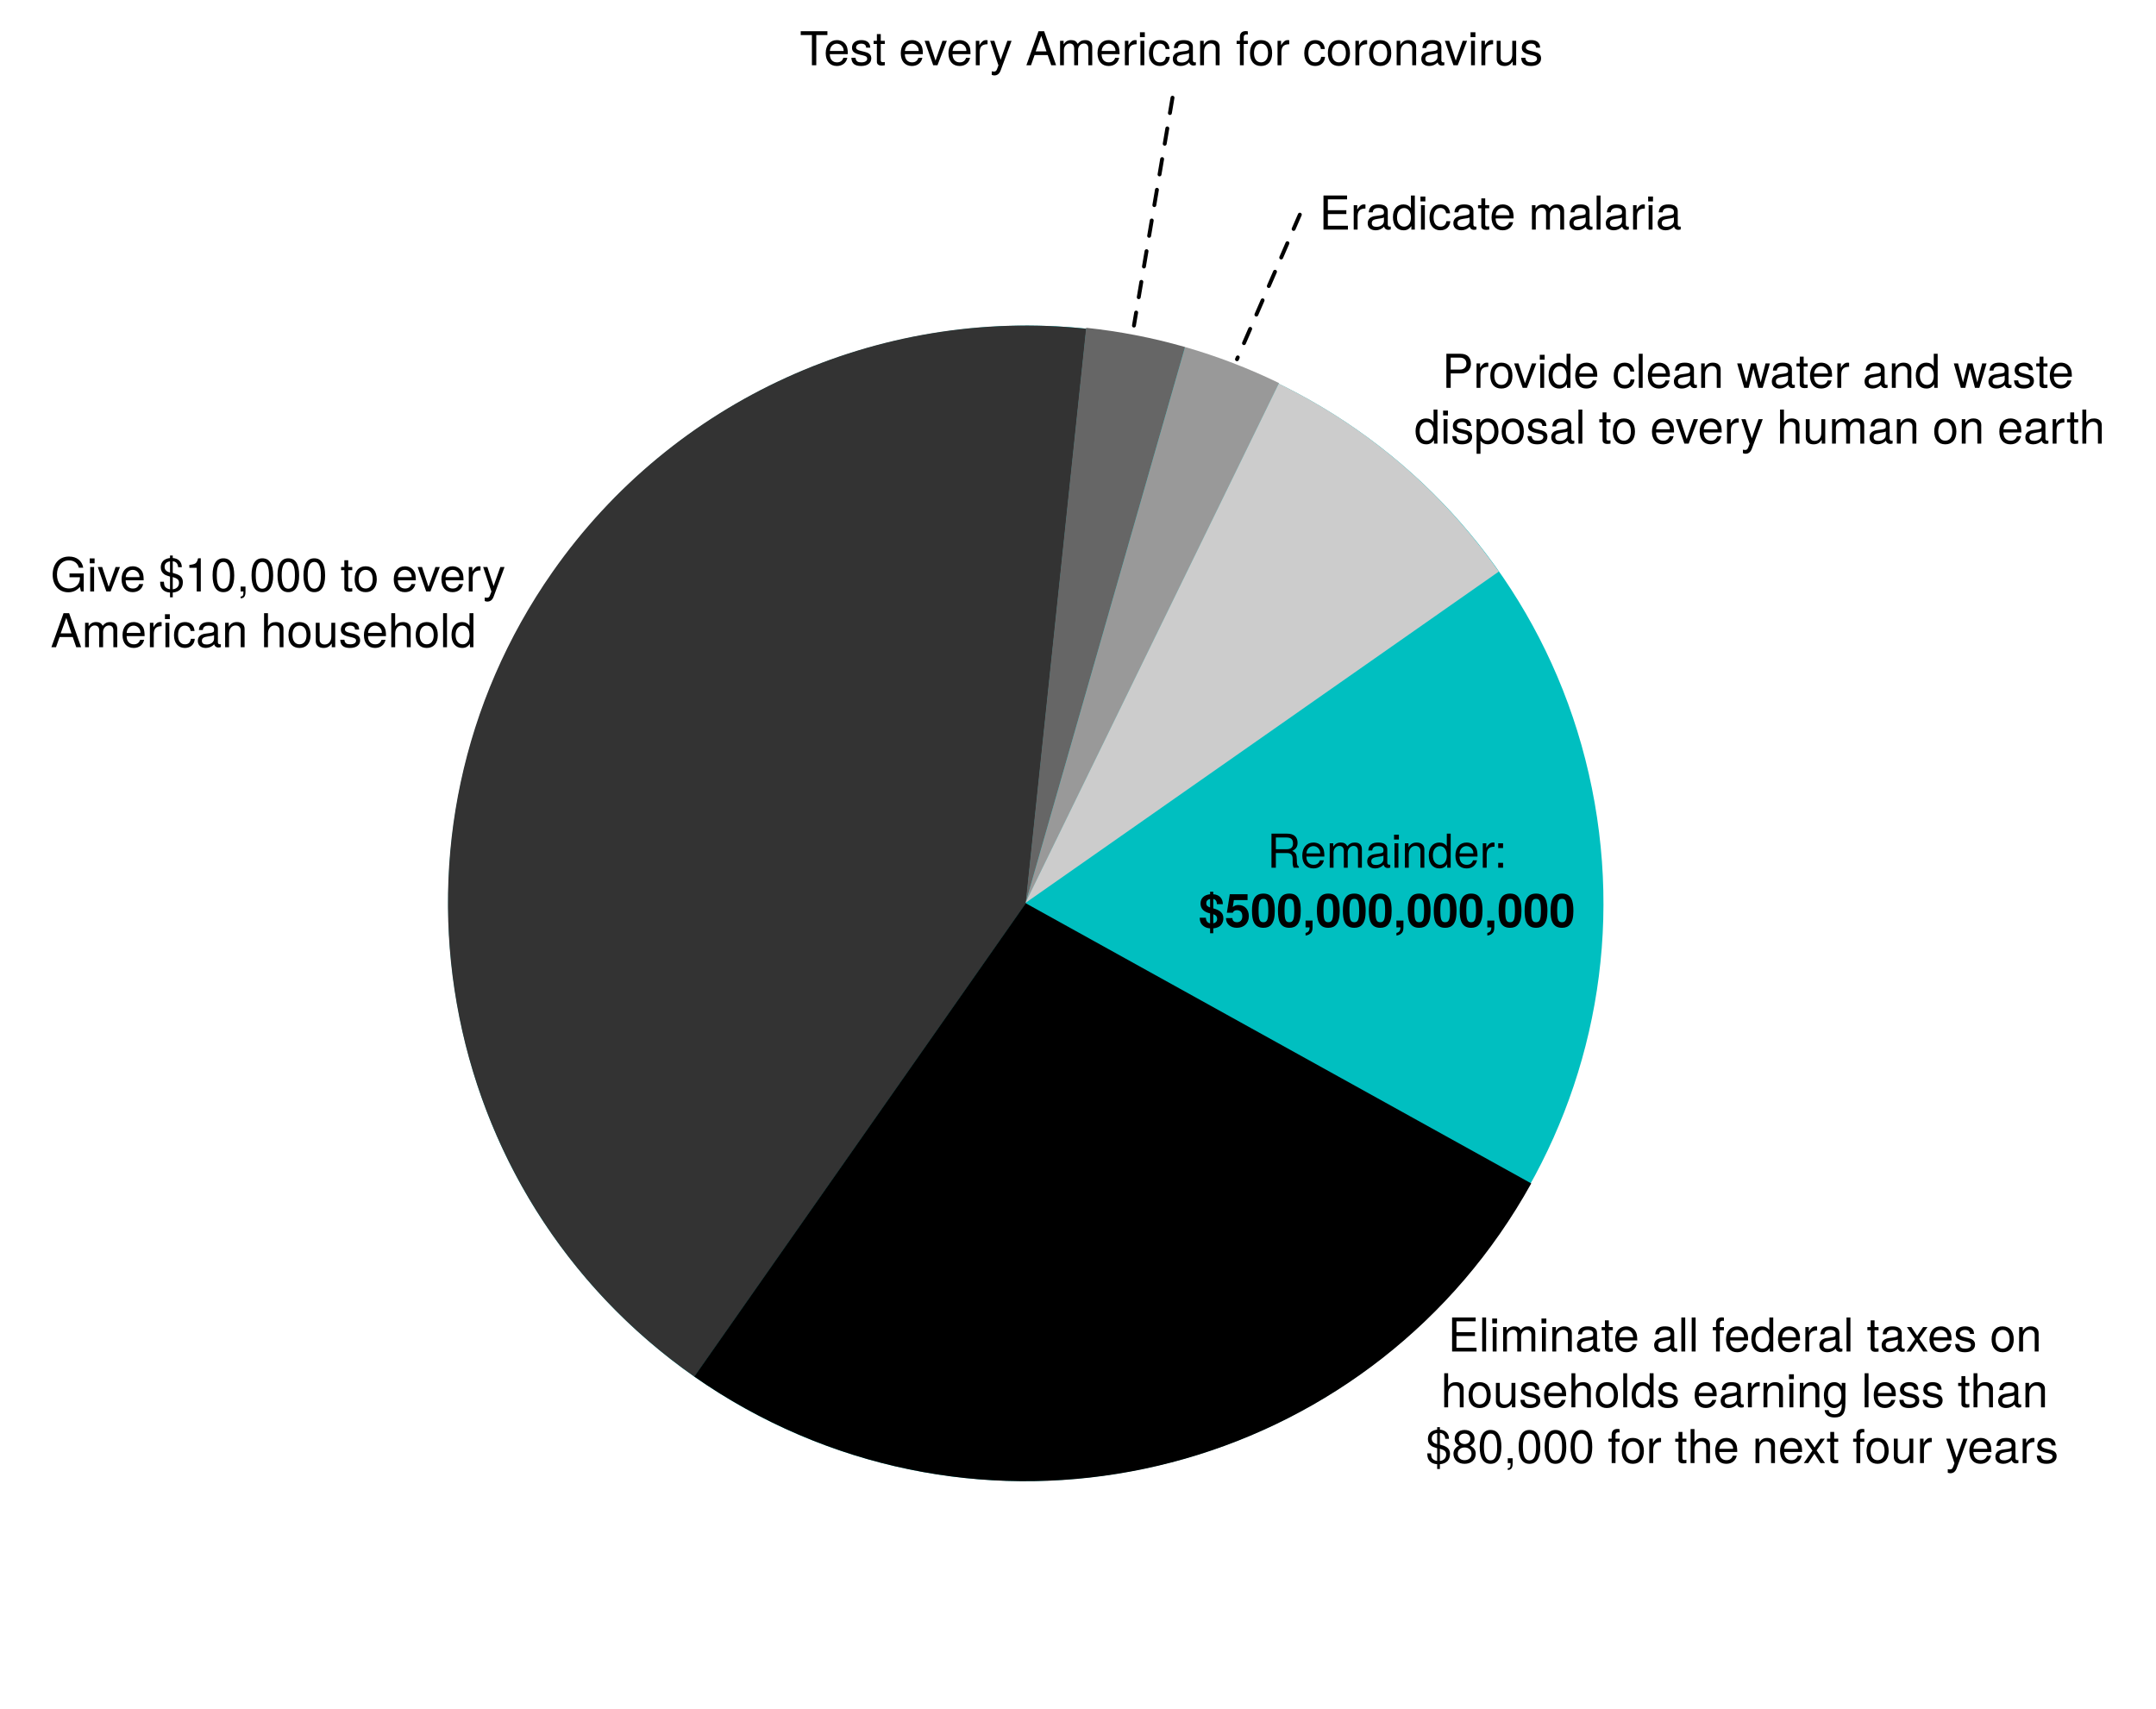
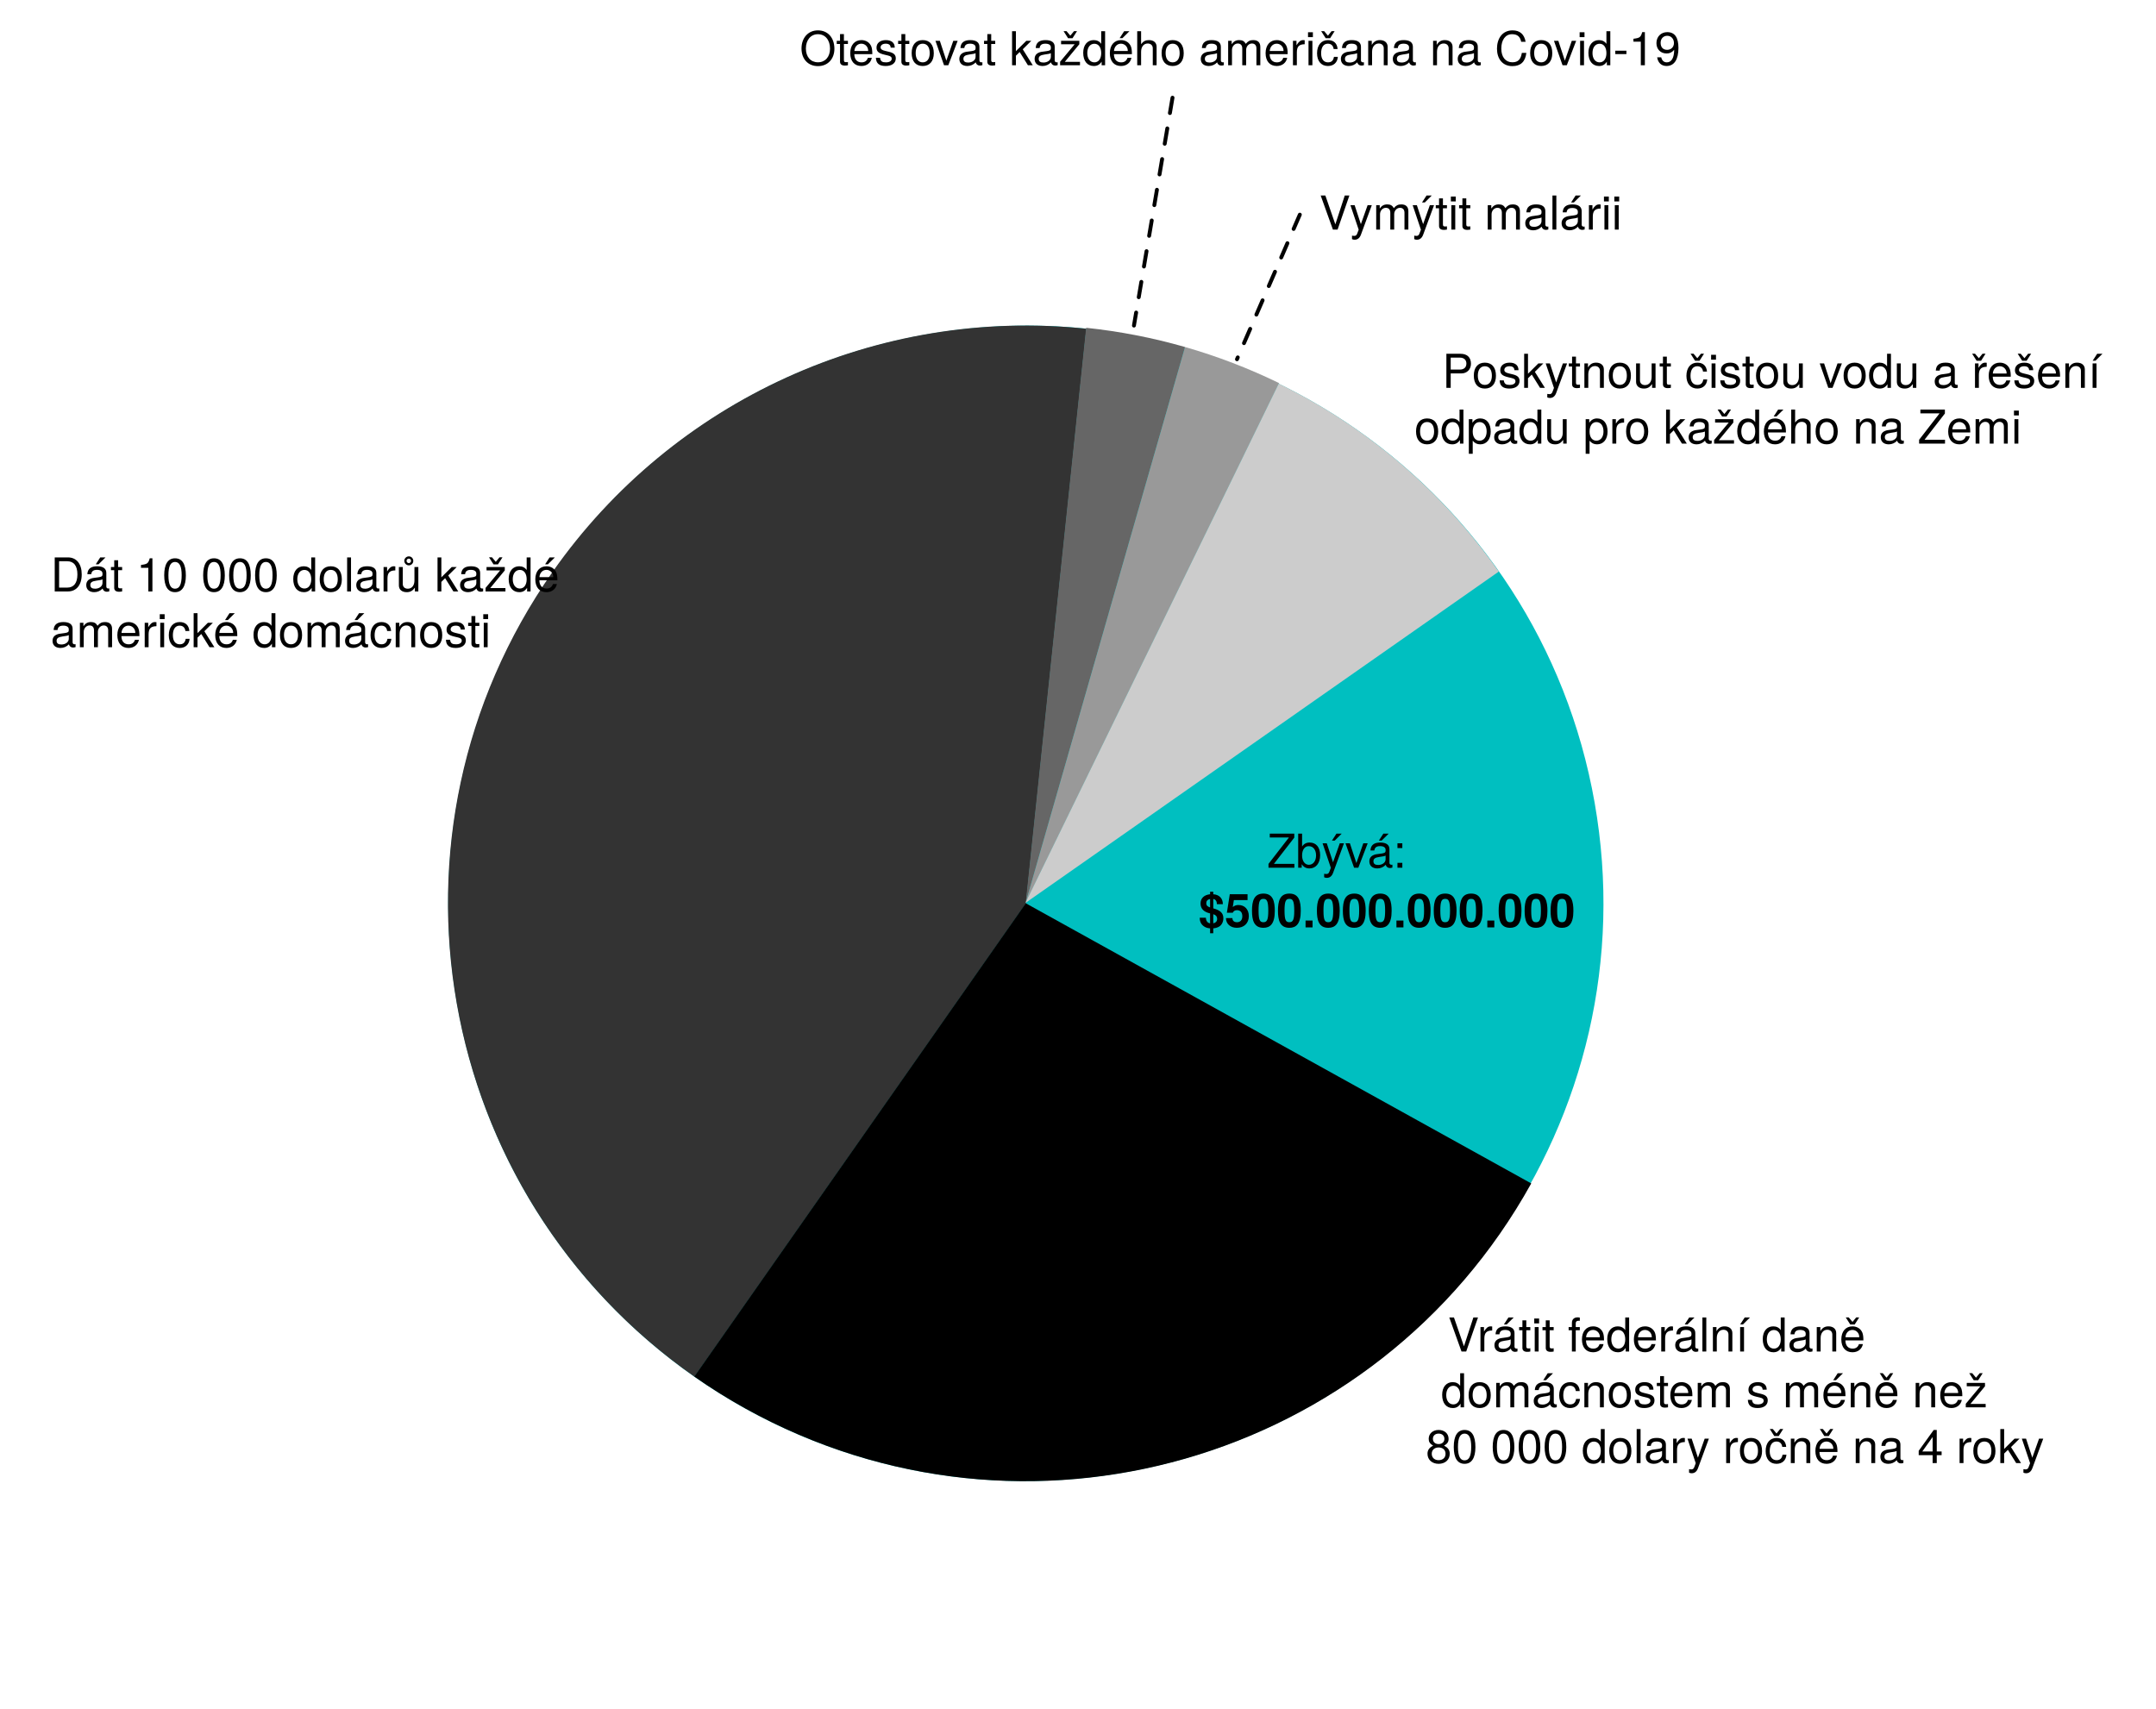
<svg xmlns="http://www.w3.org/2000/svg" version="1.1" viewBox="166 76 554 439" width="554" height="439">
  <defs>
    <font-face font-family="Helvetica Neue" font-size="12" panose-1="2 0 5 3 0 0 0 2 0 4" units-per-em="1000" underline-position="-100" underline-thickness="50" slope="0" x-height="517" cap-height="714" ascent="951.996" descent="-212.997" font-weight="400">
      <font-face-src>
        <font-face-name name="HelveticaNeue" />
      </font-face-src>
    </font-face>
    <font-face font-family="Helvetica Neue" font-size="12" panose-1="2 0 8 3 0 0 0 9 0 4" units-per-em="1000" underline-position="-100" underline-thickness="50" slope="0" x-height="517" cap-height="714" ascent="975.006" descent="-216.995" font-weight="700">
      <font-face-src>
        <font-face-name name="HelveticaNeue-Bold" />
      </font-face-src>
    </font-face>
  </defs>
  <g id="Canvas_1" fill="none" stroke-opacity="1" fill-opacity="1" stroke="none" stroke-dasharray="none">
    <g id="Canvas_1: Layer 1">
      <g id="Graphic_4">
        <path d="M 283.441 334.002 C 269.247 253.267 323.177 176.246 403.898 161.971 C 484.619 147.696 561.563 201.573 575.757 282.308 C 589.952 363.044 536.021 440.064 455.3 454.339 C 374.579 468.614 297.635 414.737 283.441 334.002" fill="#00bfc0" />
      </g>
      <g id="Graphic_5">
        <path d="M 429.618 308.168 L 344.442 429.812 C 277.259 382.771 260.932 290.174 307.974 222.992 C 338.936 178.773 391.455 154.839 445.14 160.482 L 429.618 308.168 Z" fill="#333" />
      </g>
      <g id="Graphic_6">
        <text transform="translate(179 217)" fill="black">
-           <tspan font-family="Helvetica Neue" font-size="12" font-weight="400" fill="black" x="0" y="11">Give $10,000 to every </tspan>
-           <tspan font-family="Helvetica Neue" font-size="12" font-weight="400" fill="black" x="0" y="25.336">American household</tspan>
+           <tspan font-family="Helvetica Neue" font-size="12" font-weight="400" fill="black" x="0" y="11">Dát 10 000 dolarů každé</tspan>
+           <tspan font-family="Helvetica Neue" font-size="12" font-weight="400" fill="black" x="0" y="25.336">americké domácnosti</tspan>
        </text>
      </g>
      <g id="Graphic_9">
        <path d="M 429.576 307.931 L 445.098 160.244 C 453.696 161.148 462.198 162.8 470.508 165.183 L 429.576 307.931 Z" fill="#666" />
      </g>
      <g id="Graphic_10">
        <text transform="translate(371.5 81.77436)" fill="black">
-           <tspan font-family="Helvetica Neue" font-size="12" font-weight="400" fill="black" x="0" y="11">Test every American for coronavirus</tspan>
+           <tspan font-family="Helvetica Neue" font-size="12" font-weight="400" fill="black" x="0" y="11">Otestovat každého američana na Covid-19</tspan>
        </text>
      </g>
      <g id="Graphic_14">
        <path d="M 429.576 307.931 L 470.508 165.183 C 478.818 167.566 486.904 170.67 494.674 174.46 L 429.576 307.931 Z" fill="#999" />
      </g>
      <g id="Graphic_15">
        <text transform="translate(505 124)" fill="black">
-           <tspan font-family="Helvetica Neue" font-size="12" font-weight="400" fill="black" x="0" y="11">Eradicate malaria</tspan>
+           <tspan font-family="Helvetica Neue" font-size="12" font-weight="400" fill="black" x="0" y="11">Vymýtit malárii</tspan>
        </text>
      </g>
      <g id="Graphic_22">
        <path d="M 429.581 308.142 L 559.462 380.136 C 519.7 451.868 429.318 477.785 357.586 438.023 C 353.052 435.51 348.652 432.76 344.404 429.786 L 429.581 308.142 Z" fill="black" />
      </g>
      <g id="Graphic_23">
        <path d="M 429.478 308.07 L 494.576 174.599 C 517.216 185.641 536.674 202.261 551.122 222.894 L 429.478 308.07 Z" fill="#ccc" />
      </g>
      <g id="Graphic_24" />
      <g id="Graphic_25">
        <text transform="translate(531 412.3414)" fill="black">
-           <tspan font-family="Helvetica Neue" font-size="12" font-weight="400" fill="black" x="7.048" y="11">Eliminate all federal taxes on </tspan>
-           <tspan font-family="Helvetica Neue" font-size="12" font-weight="400" fill="black" x="5.26" y="25.336">households earning less than </tspan>
-           <tspan font-family="Helvetica Neue" font-size="12" font-weight="400" fill="black" x="1.366" y="39.672">$80,000 for the next four years</tspan>
+           <tspan font-family="Helvetica Neue" font-size="12" font-weight="400" fill="black" x="7.048" y="11">Vrátit federální daně </tspan>
+           <tspan font-family="Helvetica Neue" font-size="12" font-weight="400" fill="black" x="5.26" y="25.336">domácnostem s méně než </tspan>
+           <tspan font-family="Helvetica Neue" font-size="12" font-weight="400" fill="black" x="1.366" y="39.672">80 000 dolary ročně na 4 roky</tspan>
        </text>
      </g>
      <g id="Graphic_28">
        <text transform="translate(523 164.6706)" fill="black">
-           <tspan font-family="Helvetica Neue" font-size="12" font-weight="400" fill="black" x="13.566" y="11">Provide clean water and waste </tspan>
-           <tspan font-family="Helvetica Neue" font-size="12" font-weight="400" fill="black" x="6.426" y="25.336">disposal to every human on earth</tspan>
+           <tspan font-family="Helvetica Neue" font-size="12" font-weight="400" fill="black" x="13.566" y="11">Poskytnout čistou vodu a řešení</tspan>
+           <tspan font-family="Helvetica Neue" font-size="12" font-weight="400" fill="black" x="6.426" y="25.336">odpadu pro každého na Zemi</tspan>
        </text>
      </g>
      <g id="Line_35">
        <line x1="467.284" y1="101.11" x2="457.376" y2="159.671" stroke="black" stroke-linecap="round" stroke-linejoin="round" stroke-dasharray="4.0,4.0" stroke-width="1" />
      </g>
      <g id="Line_47">
        <line x1="500" y1="131.168" x2="483.851" y2="168.323" stroke="black" stroke-linecap="round" stroke-linejoin="round" stroke-dasharray="4.0,4.0" stroke-width="1" />
      </g>
      <g id="Graphic_48">
        <text transform="translate(446.892 288)" fill="black">
-           <tspan font-family="Helvetica Neue" font-size="12" font-weight="400" fill="black" x="44.714" y="11">Remainder:</tspan>
-           <tspan font-family="Helvetica Neue" font-size="12" font-weight="700" fill="black" x="27.128" y="26.336">$500,000,000,000</tspan>
+           <tspan font-family="Helvetica Neue" font-size="12" font-weight="400" fill="black" x="44.714" y="11">Zbývá:</tspan>
+           <tspan font-family="Helvetica Neue" font-size="12" font-weight="700" fill="black" x="27.128" y="26.336">$500.000.000.000</tspan>
        </text>
      </g>
    </g>
  </g>
</svg>
